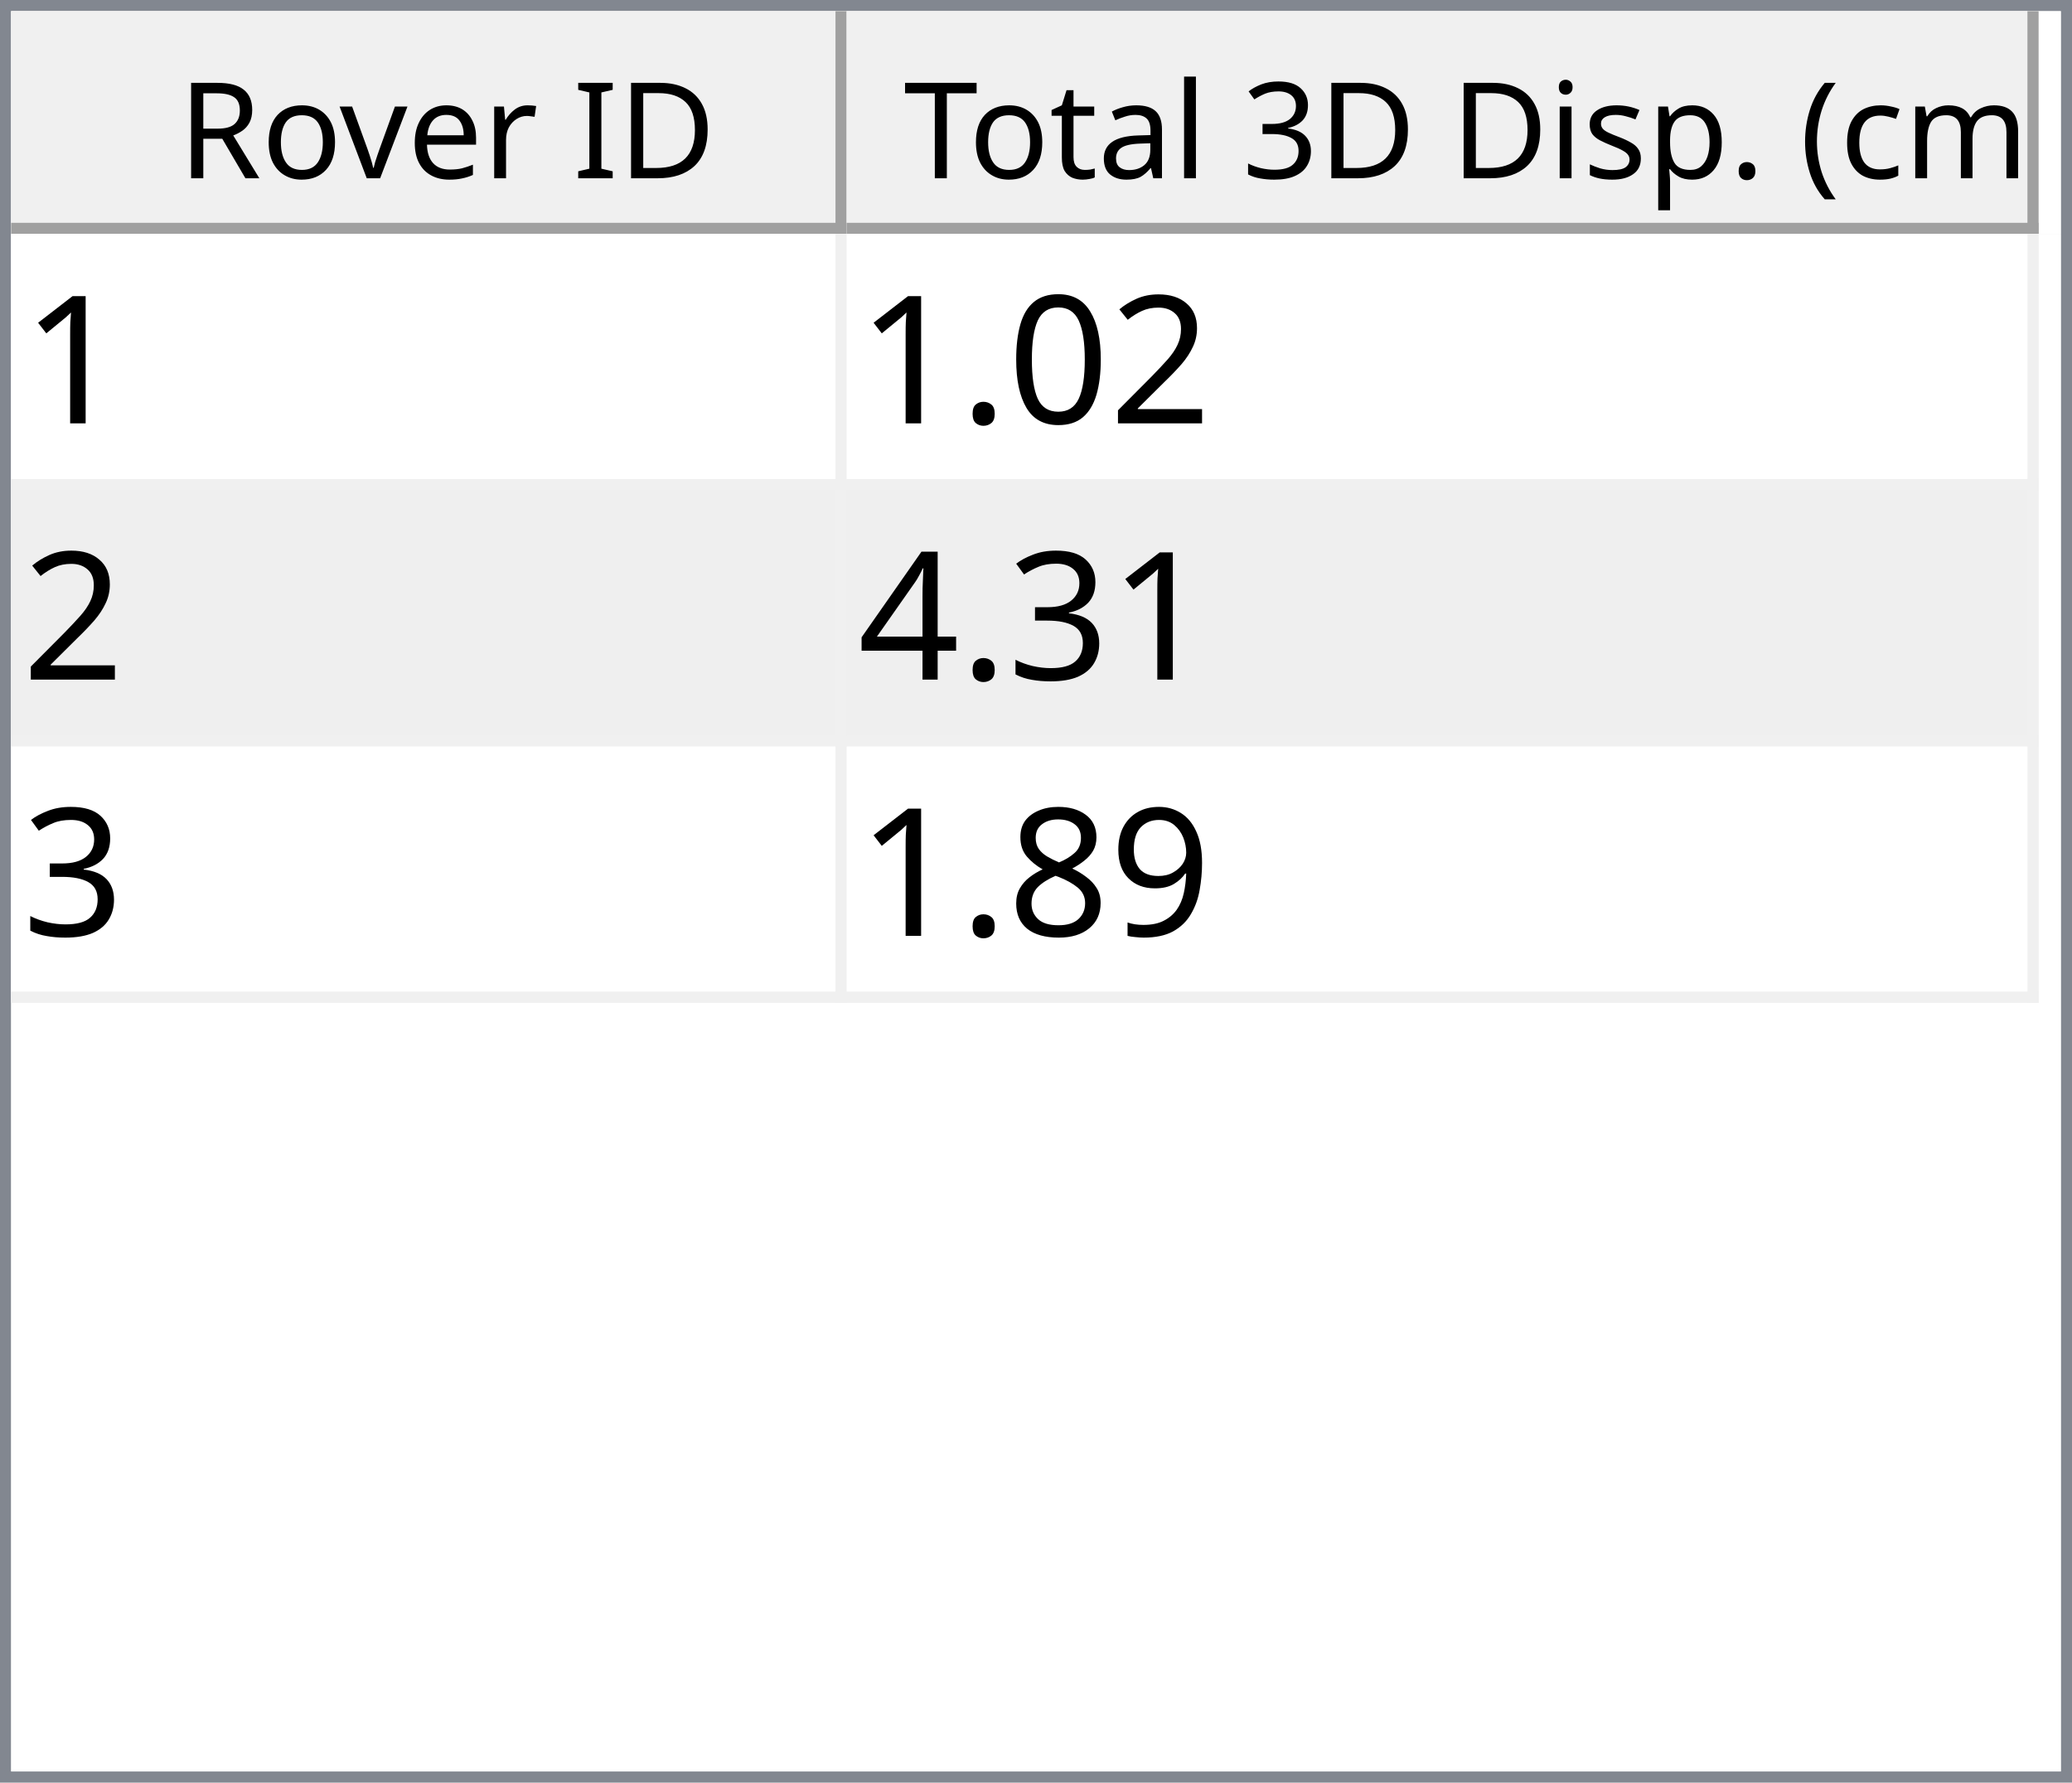
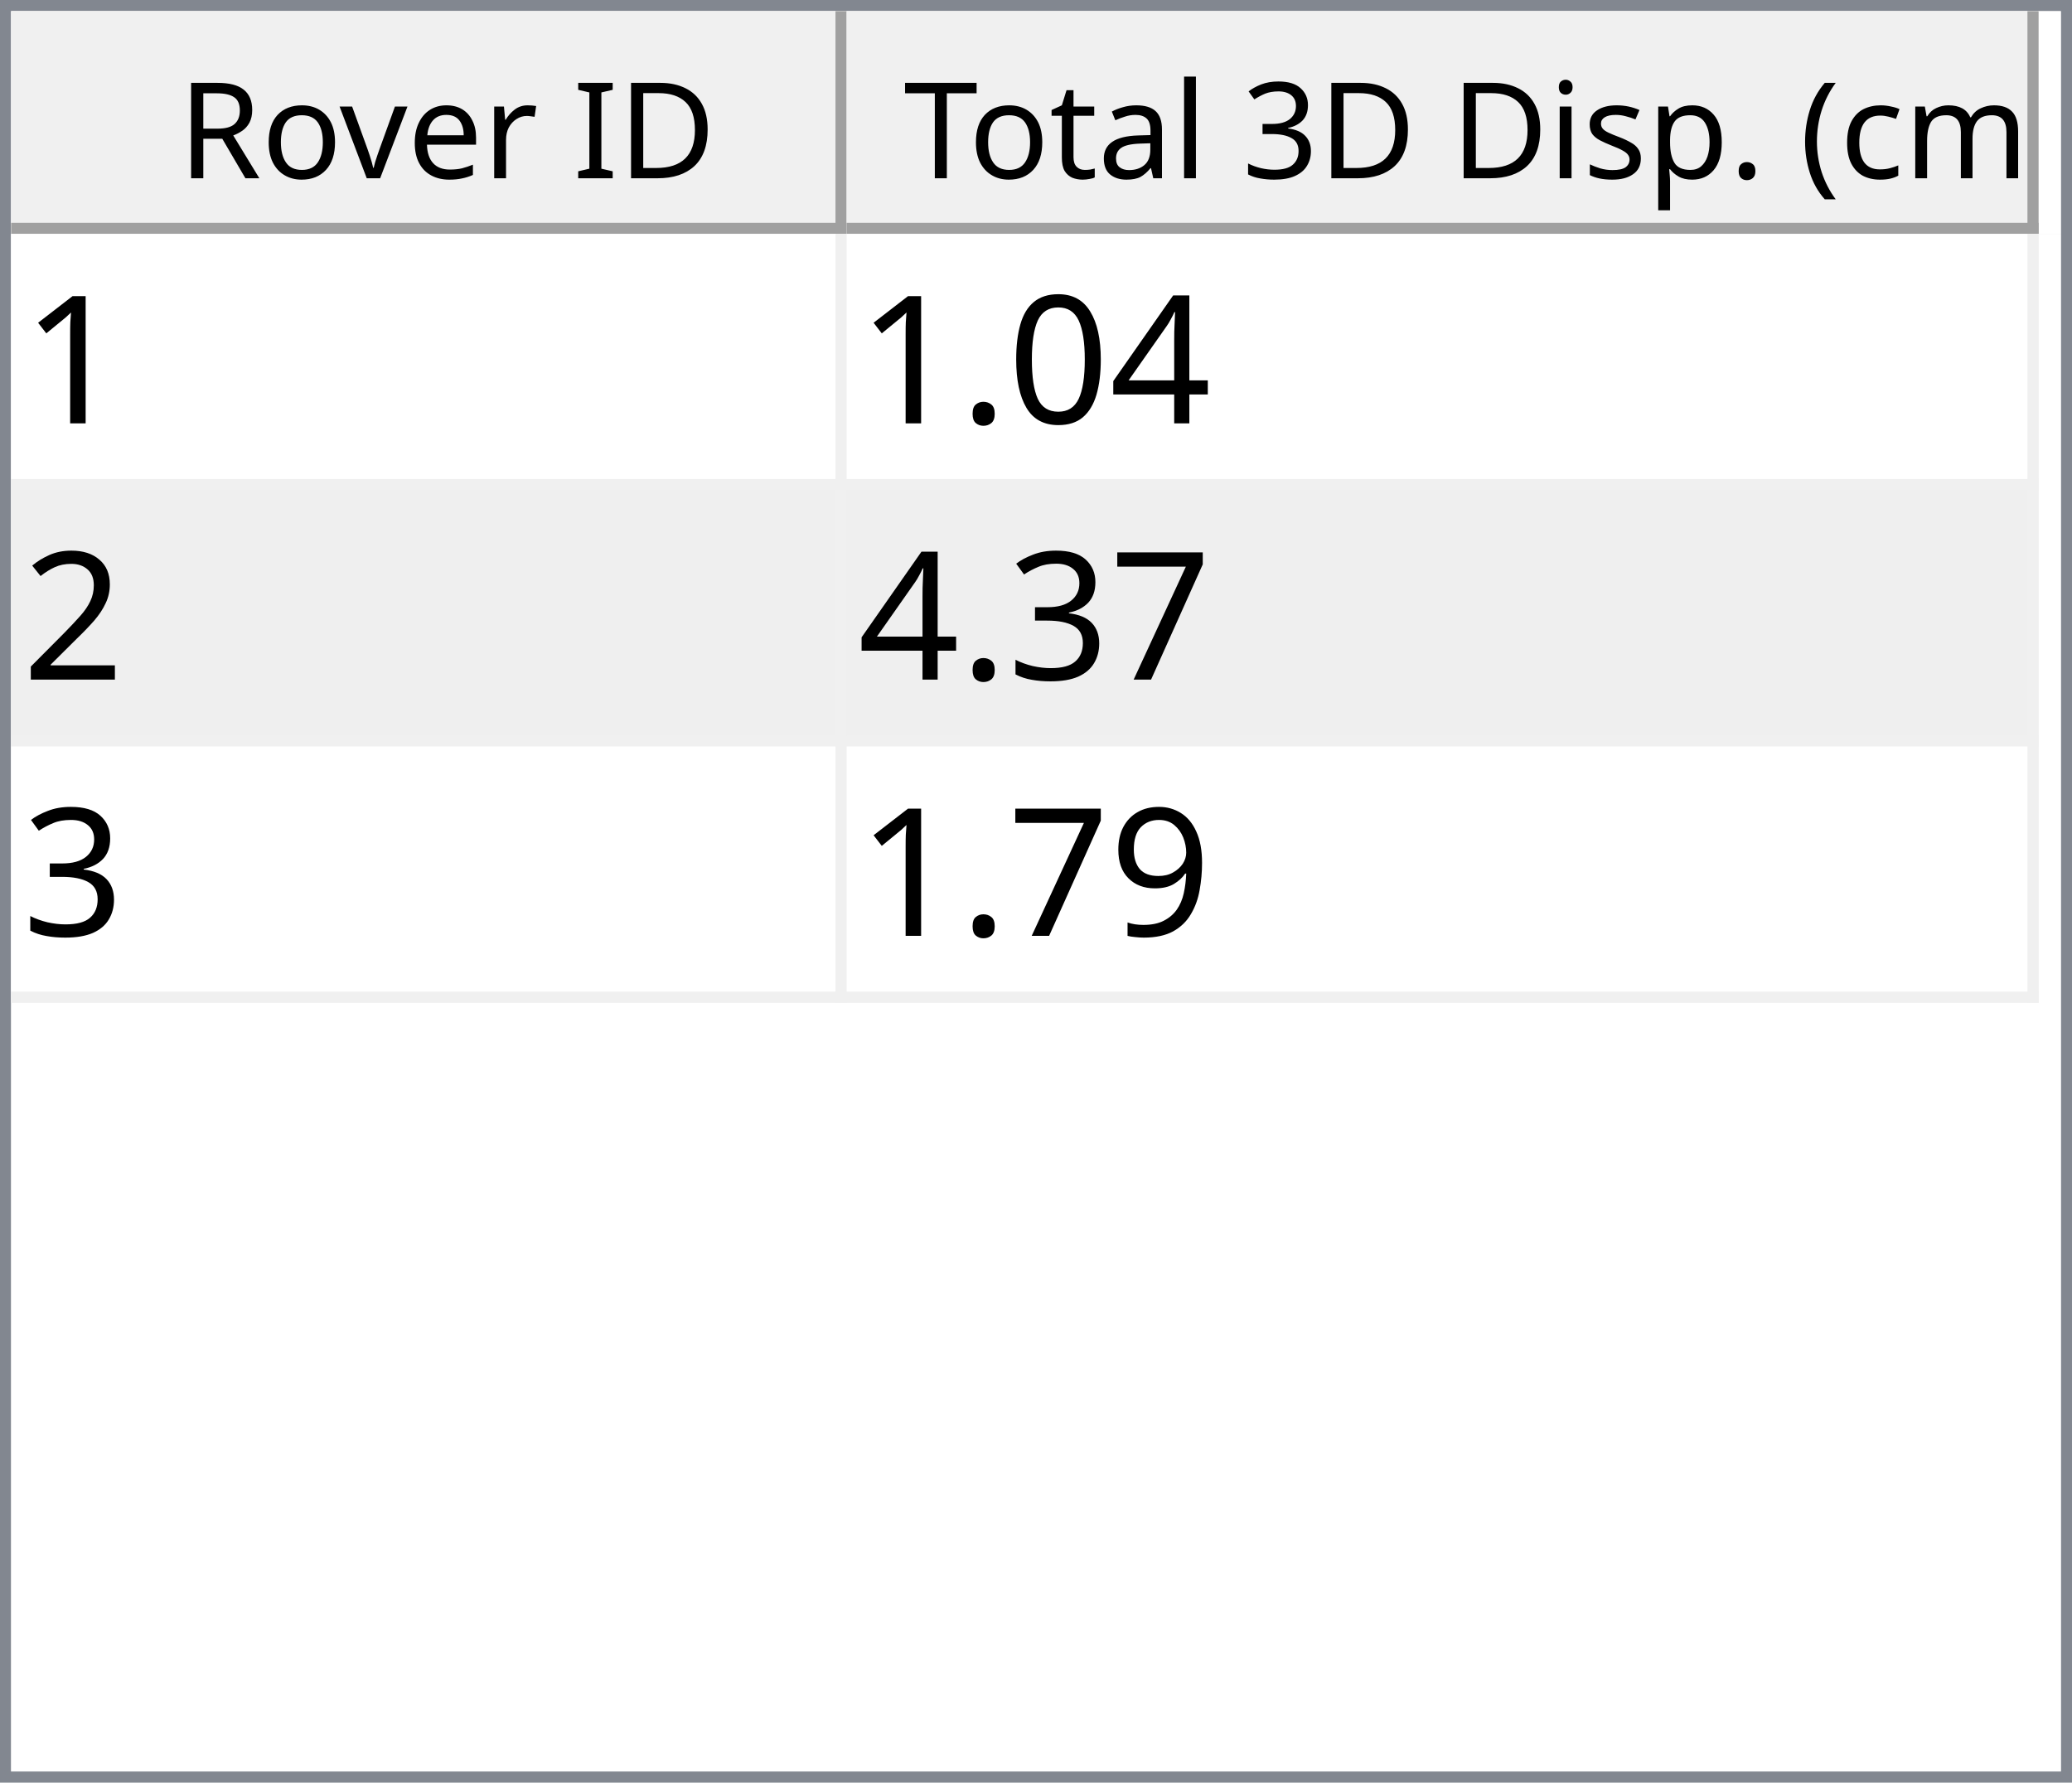
<svg xmlns="http://www.w3.org/2000/svg" style="fill-opacity:1; color-rendering:auto; color-interpolation:auto; text-rendering:auto; stroke:black; stroke-linecap:square; stroke-miterlimit:10; shape-rendering:auto; stroke-opacity:1; fill:black; stroke-dasharray:none; font-weight:normal; stroke-width:1; font-family:'Dialog'; font-style:normal; stroke-linejoin:miter; font-size:12px; stroke-dashoffset:0; image-rendering:auto;" width="186" height="160">
  <defs id="genericDefs" />
  <g>
    <defs id="defs1">
      <clipPath clipPathUnits="userSpaceOnUse" id="clipPath1">
        <path d="M0 0 L186 0 L186 160 L0 160 L0 0 Z" />
      </clipPath>
      <clipPath clipPathUnits="userSpaceOnUse" id="clipPath2">
        <path d="M0 0 L0 160 L186 160 L186 0 Z" />
      </clipPath>
      <clipPath clipPathUnits="userSpaceOnUse" id="clipPath3">
        <path d="M0 0 L0 20 L184 20 L184 0 Z" />
      </clipPath>
      <clipPath clipPathUnits="userSpaceOnUse" id="clipPath4">
        <path d="M0 0 L0 20 L75 20 L75 0 Z" />
      </clipPath>
      <clipPath clipPathUnits="userSpaceOnUse" id="clipPath5">
        <path d="M1 1 L1 19 L74 19 L74 1 Z" />
      </clipPath>
      <clipPath clipPathUnits="userSpaceOnUse" id="clipPath6">
        <path d="M0 0 L0 18 L73 18 L73 0 Z" />
      </clipPath>
      <clipPath clipPathUnits="userSpaceOnUse" id="clipPath7">
        <path d="M-0.5 -0.5 L-0.5 19.5 L74.5 19.5 L74.5 -0.5 Z" />
      </clipPath>
      <clipPath clipPathUnits="userSpaceOnUse" id="clipPath8">
        <path d="M0 0 L0 20 L107 20 L107 0 Z" />
      </clipPath>
      <clipPath clipPathUnits="userSpaceOnUse" id="clipPath9">
        <path d="M1 1 L1 19 L106 19 L106 1 Z" />
      </clipPath>
      <clipPath clipPathUnits="userSpaceOnUse" id="clipPath10">
        <path d="M0 0 L0 18 L105 18 L105 0 Z" />
      </clipPath>
      <clipPath clipPathUnits="userSpaceOnUse" id="clipPath11">
        <path d="M-0.5 -0.5 L-0.5 19.5 L106.5 19.5 L106.5 -0.5 Z" />
      </clipPath>
      <clipPath clipPathUnits="userSpaceOnUse" id="clipPath12">
        <path d="M0 0 L0 138 L184 138 L184 0 Z" />
      </clipPath>
      <clipPath clipPathUnits="userSpaceOnUse" id="clipPath13">
        <path d="M0 0 L0 69 L182 69 L182 0 Z" />
      </clipPath>
      <clipPath clipPathUnits="userSpaceOnUse" id="clipPath14">
        <path d="M-0.5 -0.5 L-0.5 68.5 L181.5 68.5 L181.5 -0.5 Z" />
      </clipPath>
      <clipPath clipPathUnits="userSpaceOnUse" id="clipPath15">
        <path d="M0 0 L0 22 L74 22 L74 0 Z" />
      </clipPath>
      <clipPath clipPathUnits="userSpaceOnUse" id="clipPath16">
        <path d="M0 0 L0 22 L106 22 L106 0 Z" />
      </clipPath>
      <font horiz-adv-x="64.551" id="font1">
        <font-face ascent="107.91" descent="25.098" units-per-em="100" style="font-style:normal; font-family:Segoe UI; font-weight:normal;" />
        <missing-glyph horiz-adv-x="64.551" d="M8.109 0 L8.109 68.266 L56.453 68.266 L56.453 0 L8.109 0 ZM15.328 7.234 L49.219 7.234 L49.219 61.031 L15.328 61.031 L15.328 7.234 Z" />
        <glyph unicode="D" horiz-adv-x="70.117" d="M9.188 0 L9.188 70.016 L28.516 70.016 Q65.531 70.016 65.531 35.891 Q65.531 19.672 55.25 9.836 Q44.969 0 27.734 0 L9.188 0 ZM17.391 62.594 L17.391 7.422 L27.828 7.422 Q41.609 7.422 49.273 14.797 Q56.938 22.172 56.938 35.688 Q56.938 62.594 28.328 62.594 L17.391 62.594 Z" />
        <glyph unicode="I" horiz-adv-x="26.611" d="M17.391 0 L9.188 0 L9.188 70.016 L17.391 70.016 L17.391 0 Z" />
        <glyph unicode=" " horiz-adv-x="27.393" d="" />
        <glyph unicode="r" horiz-adv-x="34.766" d="M34.188 41.891 Q32.078 43.5 28.125 43.5 Q23 43.5 19.555 38.672 Q16.109 33.844 16.109 25.484 L16.109 0 L8.109 0 L8.109 50 L16.109 50 L16.109 39.703 L16.312 39.703 Q18.016 44.969 21.531 47.922 Q25.047 50.875 29.391 50.875 Q32.516 50.875 34.188 50.203 L34.188 41.891 Z" />
        <glyph unicode="e" horiz-adv-x="52.295" d="M48.297 23 L12.984 23 Q13.188 14.656 17.484 10.109 Q21.781 5.562 29.297 5.562 Q37.75 5.562 44.828 11.141 L44.828 3.609 Q38.234 -1.172 27.391 -1.172 Q16.797 -1.172 10.742 5.641 Q4.688 12.453 4.688 24.812 Q4.688 36.469 11.305 43.82 Q17.922 51.172 27.734 51.172 Q37.547 51.172 42.922 44.828 Q48.297 38.484 48.297 27.203 L48.297 23 ZM40.094 29.781 Q40.047 36.719 36.75 40.578 Q33.453 44.438 27.594 44.438 Q21.922 44.438 17.969 40.383 Q14.016 36.328 13.094 29.781 L40.094 29.781 Z" />
        <glyph unicode="v" horiz-adv-x="47.9" d="M47.406 50 L27.484 0 L19.625 0 L0.688 50 L9.469 50 L22.172 13.672 Q23.578 9.672 23.922 6.688 L24.125 6.688 Q24.609 10.453 25.688 13.484 L38.969 50 L47.406 50 Z" />
        <glyph unicode="o" horiz-adv-x="58.594" d="M29 -1.172 Q17.922 -1.172 11.305 5.836 Q4.688 12.844 4.688 24.422 Q4.688 37.016 11.57 44.094 Q18.453 51.172 30.172 51.172 Q41.359 51.172 47.633 44.289 Q53.906 37.406 53.906 25.203 Q53.906 13.234 47.141 6.031 Q40.375 -1.172 29 -1.172 ZM29.594 44.438 Q21.875 44.438 17.383 39.188 Q12.891 33.938 12.891 24.703 Q12.891 15.828 17.43 10.695 Q21.969 5.562 29.594 5.562 Q37.359 5.562 41.531 10.594 Q45.703 15.625 45.703 24.906 Q45.703 34.281 41.531 39.359 Q37.359 44.438 29.594 44.438 Z" />
        <glyph unicode="R" horiz-adv-x="59.814" d="M59.375 0 L49.609 0 L37.891 19.625 Q36.281 22.359 34.766 24.289 Q33.25 26.219 31.664 27.438 Q30.078 28.656 28.25 29.219 Q26.422 29.781 24.125 29.781 L17.391 29.781 L17.391 0 L9.188 0 L9.188 70.016 L30.078 70.016 Q34.672 70.016 38.555 68.867 Q42.438 67.719 45.289 65.375 Q48.141 63.031 49.758 59.547 Q51.375 56.062 51.375 51.375 Q51.375 47.703 50.273 44.656 Q49.172 41.609 47.148 39.211 Q45.125 36.812 42.266 35.133 Q39.406 33.453 35.844 32.516 L35.844 32.328 Q37.594 31.547 38.891 30.547 Q40.188 29.547 41.359 28.18 Q42.531 26.812 43.68 25.078 Q44.828 23.344 46.234 21.047 L59.375 0 ZM17.391 62.594 L17.391 37.203 L28.516 37.203 Q31.594 37.203 34.203 38.133 Q36.812 39.062 38.719 40.797 Q40.625 42.531 41.703 45.047 Q42.781 47.562 42.781 50.688 Q42.781 56.297 39.141 59.445 Q35.5 62.594 28.609 62.594 L17.391 62.594 Z" />
        <glyph unicode=")" horiz-adv-x="30.176" d="M8.297 -15.922 L1.172 -15.922 Q16.406 2.344 16.406 26.812 Q16.406 51.469 1.078 70.016 L8.297 70.016 Q23.531 52.156 23.531 26.703 Q23.531 1.375 8.297 -15.922 Z" />
        <glyph unicode="m" horiz-adv-x="86.133" d="M79.109 0 L71.094 0 L71.094 28.719 Q71.094 37.016 68.531 40.727 Q65.969 44.438 59.906 44.438 Q54.781 44.438 51.195 39.75 Q47.609 35.062 47.609 28.516 L47.609 0 L39.594 0 L39.594 29.688 Q39.594 44.438 28.219 44.438 Q22.953 44.438 19.531 40.016 Q16.109 35.594 16.109 28.516 L16.109 0 L8.109 0 L8.109 50 L16.109 50 L16.109 42.094 L16.312 42.094 Q21.625 51.172 31.844 51.172 Q36.969 51.172 40.773 48.312 Q44.578 45.453 46 40.828 Q51.562 51.172 62.594 51.172 Q79.109 51.172 79.109 30.812 L79.109 0 Z" />
        <glyph unicode="c" horiz-adv-x="46.191" d="M42.188 2.297 Q36.422 -1.172 28.516 -1.172 Q17.828 -1.172 11.258 5.789 Q4.688 12.75 4.688 23.828 Q4.688 36.188 11.766 43.68 Q18.844 51.172 30.672 51.172 Q37.25 51.172 42.281 48.734 L42.281 40.531 Q36.719 44.438 30.375 44.438 Q22.703 44.438 17.797 38.945 Q12.891 33.453 12.891 24.516 Q12.891 15.719 17.508 10.641 Q22.125 5.562 29.891 5.562 Q36.422 5.562 42.188 9.906 L42.188 2.297 Z" />
        <glyph unicode="(" horiz-adv-x="30.176" d="M29.109 -15.922 L21.969 -15.922 Q6.844 1.375 6.844 26.703 Q6.844 52.156 21.969 70.016 L29.203 70.016 Q13.875 51.469 13.875 26.812 Q13.875 2.344 29.109 -15.922 Z" />
        <glyph unicode="." horiz-adv-x="21.68" d="M10.891 -1.078 Q8.641 -1.078 7.055 0.539 Q5.469 2.156 5.469 4.391 Q5.469 6.641 7.055 8.273 Q8.641 9.906 10.891 9.906 Q13.188 9.906 14.797 8.273 Q16.406 6.641 16.406 4.391 Q16.406 2.156 14.797 0.539 Q13.188 -1.078 10.891 -1.078 Z" />
        <glyph unicode="p" horiz-adv-x="58.789" d="M16.312 7.234 L16.109 7.234 L16.109 -23 L8.109 -23 L8.109 50 L16.109 50 L16.109 41.219 L16.312 41.219 Q22.219 51.172 33.594 51.172 Q43.266 51.172 48.688 44.461 Q54.109 37.75 54.109 26.469 Q54.109 13.922 48 6.375 Q41.891 -1.172 31.297 -1.172 Q21.578 -1.172 16.312 7.234 ZM16.109 27.391 L16.109 20.406 Q16.109 14.203 20.141 9.883 Q24.172 5.562 30.375 5.562 Q37.641 5.562 41.773 11.133 Q45.906 16.703 45.906 26.609 Q45.906 34.969 42.047 39.703 Q38.188 44.438 31.594 44.438 Q24.609 44.438 20.359 39.578 Q16.109 34.719 16.109 27.391 Z" />
        <glyph unicode="s" horiz-adv-x="42.432" d="M5.078 1.812 L5.078 10.406 Q11.625 5.562 19.484 5.562 Q30.031 5.562 30.031 12.594 Q30.031 14.594 29.125 15.992 Q28.219 17.391 26.68 18.461 Q25.141 19.531 23.07 20.383 Q21 21.234 18.609 22.172 Q15.281 23.484 12.766 24.828 Q10.25 26.172 8.57 27.859 Q6.891 29.547 6.031 31.695 Q5.172 33.844 5.172 36.719 Q5.172 40.234 6.789 42.945 Q8.406 45.656 11.086 47.484 Q13.766 49.312 17.211 50.242 Q20.656 51.172 24.312 51.172 Q30.812 51.172 35.938 48.922 L35.938 40.828 Q30.422 44.438 23.25 44.438 Q21 44.438 19.195 43.922 Q17.391 43.406 16.094 42.477 Q14.797 41.547 14.086 40.258 Q13.375 38.969 13.375 37.406 Q13.375 35.453 14.086 34.133 Q14.797 32.812 16.164 31.789 Q17.531 30.766 19.484 29.938 Q21.438 29.109 23.922 28.125 Q27.25 26.859 29.883 25.516 Q32.516 24.172 34.375 22.484 Q36.234 20.797 37.234 18.602 Q38.234 16.406 38.234 13.375 Q38.234 9.672 36.602 6.938 Q34.969 4.203 32.234 2.398 Q29.5 0.594 25.93 -0.289 Q22.359 -1.172 18.453 -1.172 Q10.75 -1.172 5.078 1.812 Z" />
        <glyph unicode="i" horiz-adv-x="24.219" d="M12.203 62.703 Q10.062 62.703 8.547 64.164 Q7.031 65.625 7.031 67.875 Q7.031 70.125 8.547 71.609 Q10.062 73.094 12.203 73.094 Q14.406 73.094 15.945 71.609 Q17.484 70.125 17.484 67.875 Q17.484 65.719 15.945 64.211 Q14.406 62.703 12.203 62.703 ZM16.109 0 L8.109 0 L8.109 50 L16.109 50 L16.109 0 Z" />
        <glyph unicode="3" horiz-adv-x="53.906" d="M46.531 19.828 Q46.531 15.094 44.75 11.211 Q42.969 7.328 39.719 4.57 Q36.469 1.812 31.93 0.297 Q27.391 -1.219 21.922 -1.219 Q11.922 -1.219 6 2.594 L6 11.188 Q13.094 5.609 22.219 5.609 Q25.875 5.609 28.828 6.539 Q31.781 7.469 33.906 9.227 Q36.031 10.984 37.18 13.477 Q38.328 15.969 38.328 19.094 Q38.328 32.812 18.797 32.812 L12.984 32.812 L12.984 39.594 L18.5 39.594 Q35.797 39.594 35.797 52.484 Q35.797 64.406 22.609 64.406 Q15.188 64.406 8.688 59.422 L8.688 67.188 Q15.375 71.188 24.609 71.188 Q29 71.188 32.57 69.969 Q36.141 68.75 38.68 66.555 Q41.219 64.359 42.609 61.281 Q44 58.203 44 54.5 Q44 40.672 30.031 36.719 L30.031 36.531 Q33.594 36.141 36.625 34.797 Q39.656 33.453 41.852 31.305 Q44.047 29.156 45.289 26.25 Q46.531 23.344 46.531 19.828 Z" />
        <glyph unicode="l" horiz-adv-x="24.219" d="M16.109 0 L8.109 0 L8.109 74.031 L16.109 74.031 L16.109 0 Z" />
        <glyph unicode="a" horiz-adv-x="50.879" d="M43.891 0 L35.891 0 L35.891 7.812 L35.688 7.812 Q30.469 -1.172 20.312 -1.172 Q12.844 -1.172 8.617 2.781 Q4.391 6.734 4.391 13.281 Q4.391 27.297 20.906 29.594 L35.891 31.688 Q35.891 44.438 25.594 44.438 Q16.547 44.438 9.281 38.281 L9.281 46.484 Q16.656 51.172 26.266 51.172 Q43.891 51.172 43.891 32.516 L43.891 0 ZM35.891 25.297 L23.828 23.641 Q18.266 22.859 15.43 20.875 Q12.594 18.891 12.594 13.875 Q12.594 10.203 15.211 7.883 Q17.828 5.562 22.172 5.562 Q28.125 5.562 32.008 9.742 Q35.891 13.922 35.891 20.312 L35.891 25.297 Z" />
        <glyph unicode="t" horiz-adv-x="33.887" d="M31.297 0.484 Q28.469 -1.078 23.828 -1.078 Q10.688 -1.078 10.688 13.578 L10.688 43.172 L2.094 43.172 L2.094 50 L10.688 50 L10.688 62.203 L18.703 64.797 L18.703 50 L31.297 50 L31.297 43.172 L18.703 43.172 L18.703 14.984 Q18.703 9.969 20.414 7.82 Q22.125 5.672 26.078 5.672 Q29.109 5.672 31.297 7.328 L31.297 0.484 Z" />
        <glyph unicode="T" horiz-adv-x="52.393" d="M50.594 62.594 L30.375 62.594 L30.375 0 L22.172 0 L22.172 62.594 L2 62.594 L2 70.016 L50.594 70.016 L50.594 62.594 Z" />
      </font>
      <font horiz-adv-x="75.0" id="font2">
        <font-face ascent="100.537" descent="21.973" units-per-em="100" style="font-style:normal; font-family:sans-serif; font-weight:normal;" />
        <missing-glyph horiz-adv-x="75.0" d="M12.5 0 L12.5 62.5 L62.5 62.5 L62.5 0 L12.5 0 ZM14.062 1.562 L60.938 1.562 L60.938 60.938 L14.062 60.938 L14.062 1.562 Z" />
        <glyph unicode="1" horiz-adv-x="55.615" d="M37.25 0 L28.469 0 L28.469 56 Q25.297 52.984 20.141 49.953 Q14.984 46.922 10.891 45.406 L10.891 53.906 Q18.266 57.375 23.781 62.305 Q29.297 67.234 31.594 71.875 L37.25 71.875 L37.25 0 Z" />
-         <glyph unicode="2" horiz-adv-x="55.615" d="M50.344 8.453 L50.344 0 L3.031 0 Q2.938 3.172 4.047 6.109 Q5.859 10.938 9.836 15.625 Q13.812 20.312 21.344 26.469 Q33.016 36.031 37.117 41.625 Q41.219 47.219 41.219 52.203 Q41.219 57.422 37.477 61.008 Q33.734 64.594 27.734 64.594 Q21.391 64.594 17.578 60.789 Q13.766 56.984 13.719 50.25 L4.688 51.172 Q5.609 61.281 11.664 66.578 Q17.719 71.875 27.938 71.875 Q38.234 71.875 44.242 66.164 Q50.25 60.453 50.25 52 Q50.25 47.703 48.492 43.555 Q46.734 39.406 42.656 34.812 Q38.578 30.219 29.109 22.219 Q21.188 15.578 18.945 13.211 Q16.703 10.844 15.234 8.453 L50.344 8.453 Z" />
+         <glyph unicode="4" horiz-adv-x="55.615" d="M32.328 0 L32.328 17.141 L1.266 17.141 L1.266 25.203 L33.938 71.578 L41.109 71.578 L41.109 25.203 L50.781 25.203 L50.781 17.141 L41.109 17.141 L41.109 0 L32.328 0 ZM32.328 25.203 L32.328 57.469 L9.906 25.203 L32.328 25.203 Z" />
        <glyph unicode="0" horiz-adv-x="55.615" d="M4.156 35.297 Q4.156 48 6.766 55.742 Q9.375 63.484 14.523 67.68 Q19.672 71.875 27.484 71.875 Q33.25 71.875 37.594 69.555 Q41.938 67.234 44.773 62.867 Q47.609 58.5 49.219 52.227 Q50.828 45.953 50.828 35.297 Q50.828 22.703 48.242 14.969 Q45.656 7.234 40.508 3.008 Q35.359 -1.219 27.484 -1.219 Q17.141 -1.219 11.234 6.203 Q4.156 15.141 4.156 35.297 ZM13.188 35.297 Q13.188 17.672 17.312 11.836 Q21.438 6 27.484 6 Q33.547 6 37.672 11.859 Q41.797 17.719 41.797 35.297 Q41.797 52.984 37.672 58.789 Q33.547 64.594 27.391 64.594 Q21.344 64.594 17.719 59.469 Q13.188 52.938 13.188 35.297 Z" />
        <glyph unicode="." horiz-adv-x="27.783" d="M9.078 0 L9.078 10.016 L19.094 10.016 L19.094 0 L9.078 0 Z" />
+         <glyph unicode="2" horiz-adv-x="55.615" d="M50.344 8.453 L50.344 0 L3.031 0 Q2.938 3.172 4.047 6.109 Q5.859 10.938 9.836 15.625 Q13.812 20.312 21.344 26.469 Q33.016 36.031 37.117 41.625 Q41.219 47.219 41.219 52.203 Q41.219 57.422 37.477 61.008 Q33.734 64.594 27.734 64.594 Q21.391 64.594 17.578 60.789 Q13.766 56.984 13.719 50.25 L4.688 51.172 Q5.609 61.281 11.664 66.578 Q17.719 71.875 27.938 71.875 Q38.234 71.875 44.242 66.164 Q50.25 60.453 50.25 52 Q50.25 47.703 48.492 43.555 Q46.734 39.406 42.656 34.812 Q38.578 30.219 29.109 22.219 Q21.188 15.578 18.945 13.211 Q16.703 10.844 15.234 8.453 L50.344 8.453 Z" />
+         <glyph unicode="7" horiz-adv-x="55.615" d="M4.734 62.203 L4.734 70.656 L51.078 70.656 L51.078 63.812 Q44.234 56.547 37.523 44.484 Q30.812 32.422 27.156 19.672 Q24.516 10.688 23.781 0 L14.75 0 Q14.891 8.453 18.062 20.414 Q21.234 32.375 27.172 43.484 Q33.109 54.594 39.797 62.203 L4.734 62.203 Z" />
        <glyph unicode="3" horiz-adv-x="55.615" d="M4.203 18.891 L12.984 20.062 Q14.5 12.594 18.141 9.297 Q21.781 6 27 6 Q33.203 6 37.477 10.297 Q41.75 14.594 41.75 20.953 Q41.75 27 37.797 30.93 Q33.844 34.859 27.734 34.859 Q25.25 34.859 21.531 33.891 L22.516 41.609 Q23.391 41.5 23.922 41.5 Q29.547 41.5 34.039 44.43 Q38.531 47.359 38.531 53.469 Q38.531 58.297 35.258 61.477 Q31.984 64.656 26.812 64.656 Q21.688 64.656 18.266 61.43 Q14.844 58.203 13.875 51.766 L5.078 53.328 Q6.688 62.156 12.398 67.016 Q18.109 71.875 26.609 71.875 Q32.469 71.875 37.398 69.359 Q42.328 66.844 44.945 62.5 Q47.562 58.156 47.562 53.266 Q47.562 48.641 45.07 44.828 Q42.578 41.016 37.703 38.766 Q44.047 37.312 47.562 32.695 Q51.078 28.078 51.078 21.141 Q51.078 11.766 44.242 5.25 Q37.406 -1.266 26.953 -1.266 Q17.531 -1.266 11.305 4.352 Q5.078 9.969 4.203 18.891 Z" />
-         <glyph unicode="4" horiz-adv-x="55.615" d="M32.328 0 L32.328 17.141 L1.266 17.141 L1.266 25.203 L33.938 71.578 L41.109 71.578 L41.109 25.203 L50.781 25.203 L50.781 17.141 L41.109 17.141 L41.109 0 L32.328 0 ZM32.328 25.203 L32.328 57.469 L9.906 25.203 L32.328 25.203 Z" />
        <glyph unicode="9" horiz-adv-x="55.615" d="M5.469 16.547 L13.922 17.328 Q14.984 11.375 18.016 8.688 Q21.047 6 25.781 6 Q29.828 6 32.883 7.859 Q35.938 9.719 37.891 12.82 Q39.844 15.922 41.164 21.195 Q42.484 26.469 42.484 31.938 Q42.484 32.516 42.438 33.688 Q39.797 29.5 35.234 26.883 Q30.672 24.266 25.344 24.266 Q16.453 24.266 10.305 30.711 Q4.156 37.156 4.156 47.703 Q4.156 58.594 10.578 65.234 Q17 71.875 26.656 71.875 Q33.641 71.875 39.43 68.117 Q45.219 64.359 48.219 57.398 Q51.219 50.438 51.219 37.25 Q51.219 23.531 48.242 15.406 Q45.266 7.281 39.383 3.031 Q33.5 -1.219 25.594 -1.219 Q17.188 -1.219 11.867 3.445 Q6.547 8.109 5.469 16.547 ZM41.453 48.141 Q41.453 55.719 37.43 60.156 Q33.406 64.594 27.734 64.594 Q21.875 64.594 17.531 59.812 Q13.188 55.031 13.188 47.406 Q13.188 40.578 17.312 36.305 Q21.438 32.031 27.484 32.031 Q33.594 32.031 37.523 36.305 Q41.453 40.578 41.453 48.141 Z" />
-         <glyph unicode="8" horiz-adv-x="55.615" d="M17.672 38.812 Q12.203 40.828 9.57 44.539 Q6.938 48.25 6.938 53.422 Q6.938 61.234 12.555 66.555 Q18.172 71.875 27.484 71.875 Q36.859 71.875 42.578 66.43 Q48.297 60.984 48.297 53.172 Q48.297 48.188 45.68 44.508 Q43.062 40.828 37.75 38.812 Q44.344 36.672 47.781 31.883 Q51.219 27.094 51.219 20.453 Q51.219 11.281 44.727 5.031 Q38.234 -1.219 27.641 -1.219 Q17.047 -1.219 10.547 5.055 Q4.047 11.328 4.047 20.703 Q4.047 27.688 7.594 32.398 Q11.141 37.109 17.672 38.812 ZM15.922 53.719 Q15.922 48.641 19.195 45.414 Q22.469 42.188 27.688 42.188 Q32.766 42.188 36.016 45.383 Q39.266 48.578 39.266 53.219 Q39.266 58.062 35.914 61.359 Q32.562 64.656 27.594 64.656 Q22.562 64.656 19.242 61.43 Q15.922 58.203 15.922 53.719 ZM13.094 20.656 Q13.094 16.891 14.875 13.375 Q16.656 9.859 20.172 7.93 Q23.688 6 27.734 6 Q34.031 6 38.133 10.055 Q42.234 14.109 42.234 20.359 Q42.234 26.703 38.016 30.859 Q33.797 35.016 27.438 35.016 Q21.234 35.016 17.164 30.914 Q13.094 26.812 13.094 20.656 Z" />
      </font>
    </defs>
    <g style="fill:white; stroke:white;">
      <rect x="0" y="0" width="186" style="clip-path:url(#clipPath1); stroke:none;" height="160" />
    </g>
    <g style="fill:white; text-rendering:optimizeSpeed; color-rendering:optimizeSpeed; image-rendering:optimizeSpeed; shape-rendering:crispEdges; stroke:white; color-interpolation:sRGB;">
      <rect x="0" width="186" height="160" y="0" style="stroke:none;" />
      <path style="stroke:none;" d="M0 160 L186 160 L186 0 L0 0 Z" />
    </g>
    <g style="fill:rgb(240,240,240); font-family:'Segoe UI'; stroke:rgb(240,240,240);">
      <rect x="0" y="0" width="186" style="clip-path:url(#clipPath2); stroke:none;" height="160" />
    </g>
    <g style="fill:rgb(130,135,144); font-family:'Segoe UI'; stroke:rgb(130,135,144);">
      <path d="M0 0 L186 0 L186 160 L0 160 L0 0 ZM1 1 L185 1 L185 159 L1 159 L1 1 Z" style="fill-rule:evenodd; clip-path:url(#clipPath2); stroke:none;" />
    </g>
    <g style="fill:white; font-family:'Segoe UI'; stroke:white;" transform="translate(1,1)">
      <rect x="0" y="0" width="184" style="clip-path:url(#clipPath3); stroke:none;" height="20" />
    </g>
    <g style="fill:rgb(240,240,240); font-family:'Segoe UI'; stroke:rgb(240,240,240);" transform="translate(1,1)">
      <rect x="0" y="0" width="75" style="clip-path:url(#clipPath4); stroke:none;" height="20" />
    </g>
    <g style="font-family:'Segoe UI';" transform="translate(2,2)">
      <text x="14" xml:space="preserve" y="14" style="clip-path:url(#clipPath6); stroke:none;">Rover ID</text>
    </g>
    <g style="fill:rgb(160,160,160); font-family:'Segoe UI'; stroke:rgb(160,160,160); stroke-linejoin:bevel;" transform="translate(1.5,1.5)">
      <line x1="74" x2="74" y1="0" style="fill:none; clip-path:url(#clipPath7);" y2="19" />
    </g>
    <g style="fill:rgb(160,160,160); font-family:'Segoe UI'; stroke:rgb(160,160,160); stroke-linejoin:bevel;" transform="matrix(1,0,0,1,1,1) translate(0.5,0.5)">
      <line x1="0" x2="74" y1="19" style="fill:none; clip-path:url(#clipPath7);" y2="19" />
    </g>
    <g style="fill:rgb(240,240,240); font-family:'Segoe UI'; stroke:rgb(240,240,240);" transform="translate(76,1)">
      <rect x="0" y="0" width="107" style="clip-path:url(#clipPath8); stroke:none;" height="20" />
    </g>
    <g style="font-family:'Segoe UI';" transform="translate(77,2)">
      <text x="1" xml:space="preserve" y="14" style="clip-path:url(#clipPath10); stroke:none;"> Total 3D Disp. (cm)</text>
    </g>
    <g style="fill:rgb(160,160,160); font-family:'Segoe UI'; stroke:rgb(160,160,160); stroke-linejoin:bevel;" transform="translate(76.5,1.5)">
      <line x1="106" x2="106" y1="0" style="fill:none; clip-path:url(#clipPath11);" y2="19" />
    </g>
    <g style="fill:rgb(160,160,160); font-family:'Segoe UI'; stroke:rgb(160,160,160); stroke-linejoin:bevel;" transform="matrix(1,0,0,1,76,1) translate(0.5,0.5)">
      <line x1="0" x2="106" y1="19" style="fill:none; clip-path:url(#clipPath11);" y2="19" />
    </g>
    <g style="fill:white; font-family:'Segoe UI'; stroke:white;" transform="translate(1,21)">
      <rect x="0" y="0" width="184" style="clip-path:url(#clipPath12); stroke:none;" height="138" />
    </g>
    <g style="fill:rgb(240,240,240); font-size:16px; font-family:sans-serif; stroke:rgb(240,240,240);" transform="translate(1,21)">
      <rect x="0" y="0" width="182" style="clip-path:url(#clipPath13); stroke:none;" height="69" />
      <line transform="translate(0.5,0.5)" x1="0" x2="181" y1="22" style="clip-path:url(#clipPath14); fill:none; stroke-linejoin:bevel;" y2="22" />
    </g>
    <g transform="matrix(1,0,0,1,1,21) translate(0.5,0.5)" style="fill:rgb(240,240,240); font-size:16px; font-family:sans-serif; stroke:rgb(240,240,240); stroke-linejoin:bevel;">
      <line x1="0" x2="181" y1="45" style="fill:none; clip-path:url(#clipPath14);" y2="45" />
    </g>
    <g transform="matrix(1,0,0,1,1,21) translate(0.5,0.5)" style="fill:rgb(240,240,240); font-size:16px; font-family:sans-serif; stroke:rgb(240,240,240); stroke-linejoin:bevel;">
      <line x1="0" x2="181" y1="68" style="fill:none; clip-path:url(#clipPath14);" y2="68" />
    </g>
    <g transform="matrix(1,0,0,1,1,21) translate(0.5,0.5)" style="fill:rgb(240,240,240); font-size:16px; font-family:sans-serif; stroke:rgb(240,240,240); stroke-linejoin:bevel;">
      <line x1="74" x2="74" y1="0" style="fill:none; clip-path:url(#clipPath14);" y2="68" />
    </g>
    <g transform="matrix(1,0,0,1,1,21) translate(0.5,0.5)" style="fill:rgb(240,240,240); font-size:16px; font-family:sans-serif; stroke:rgb(240,240,240); stroke-linejoin:bevel;">
      <line x1="181" x2="181" y1="0" style="fill:none; clip-path:url(#clipPath14);" y2="68" />
    </g>
    <g style="fill:white; font-size:16px; font-family:sans-serif; stroke:white;" transform="matrix(1,0,0,1,1,21)">
      <rect x="0" y="0" width="74" style="clip-path:url(#clipPath15); stroke:none;" height="22" />
      <text x="1" y="17" style="fill:black; clip-path:url(#clipPath15); stroke:none;" xml:space="preserve">1</text>
    </g>
    <g style="fill:white; font-size:16px; font-family:sans-serif; stroke:white;" transform="matrix(1,0,0,1,1,21) translate(75,0)">
      <rect x="0" y="0" width="106" style="clip-path:url(#clipPath16); stroke:none;" height="22" />
-       <text x="1" y="17" style="fill:black; clip-path:url(#clipPath16); stroke:none;" xml:space="preserve">1.02</text>
+       <text x="1" y="17" style="fill:black; clip-path:url(#clipPath16); stroke:none;" xml:space="preserve">1.04</text>
    </g>
    <g style="fill:rgb(239,239,239); font-size:16px; font-family:sans-serif; stroke:rgb(239,239,239);" transform="matrix(1,0,0,1,1,21) translate(0,23)">
      <rect x="0" y="0" width="74" style="clip-path:url(#clipPath15); stroke:none;" height="22" />
      <text x="1" y="17" style="fill:black; clip-path:url(#clipPath15); stroke:none;" xml:space="preserve">2</text>
    </g>
    <g style="fill:rgb(239,239,239); font-size:16px; font-family:sans-serif; stroke:rgb(239,239,239);" transform="matrix(1,0,0,1,1,21) translate(75,23)">
      <rect x="0" y="0" width="106" style="clip-path:url(#clipPath16); stroke:none;" height="22" />
-       <text x="1" y="17" style="fill:black; clip-path:url(#clipPath16); stroke:none;" xml:space="preserve">4.31</text>
+       <text x="1" y="17" style="fill:black; clip-path:url(#clipPath16); stroke:none;" xml:space="preserve">4.37</text>
    </g>
    <g style="fill:white; font-size:16px; font-family:sans-serif; stroke:white;" transform="matrix(1,0,0,1,1,21) translate(0,46)">
      <rect x="0" y="0" width="74" style="clip-path:url(#clipPath15); stroke:none;" height="22" />
      <text x="1" y="17" style="fill:black; clip-path:url(#clipPath15); stroke:none;" xml:space="preserve">3</text>
    </g>
    <g style="fill:white; font-size:16px; font-family:sans-serif; stroke:white;" transform="matrix(1,0,0,1,1,21) translate(75,46)">
      <rect x="0" y="0" width="106" style="clip-path:url(#clipPath16); stroke:none;" height="22" />
-       <text x="1" y="17" style="fill:black; clip-path:url(#clipPath16); stroke:none;" xml:space="preserve">1.89</text>
+       <text x="1" y="17" style="fill:black; clip-path:url(#clipPath16); stroke:none;" xml:space="preserve">1.79</text>
    </g>
  </g>
</svg>
